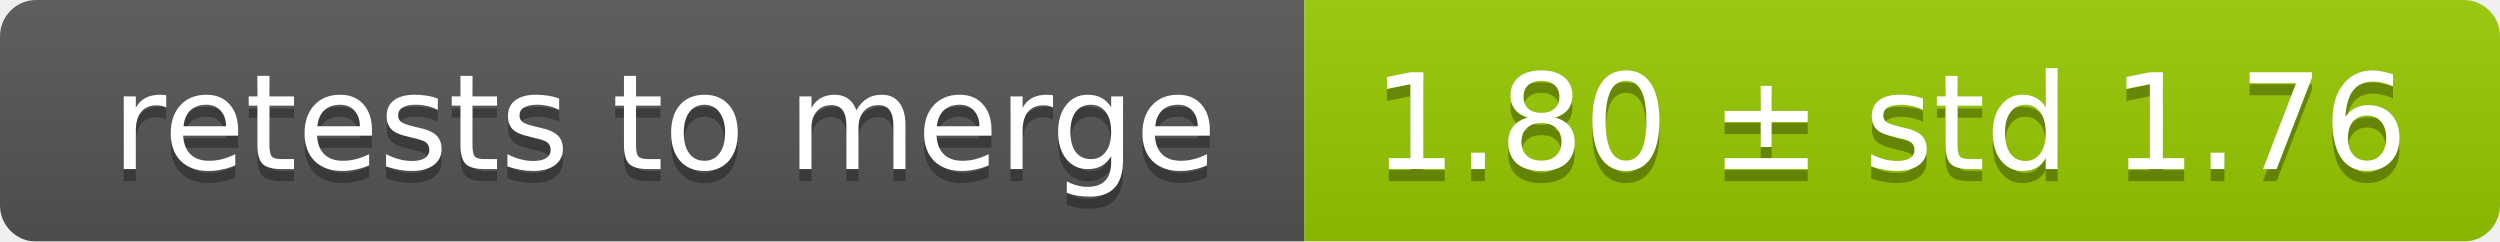
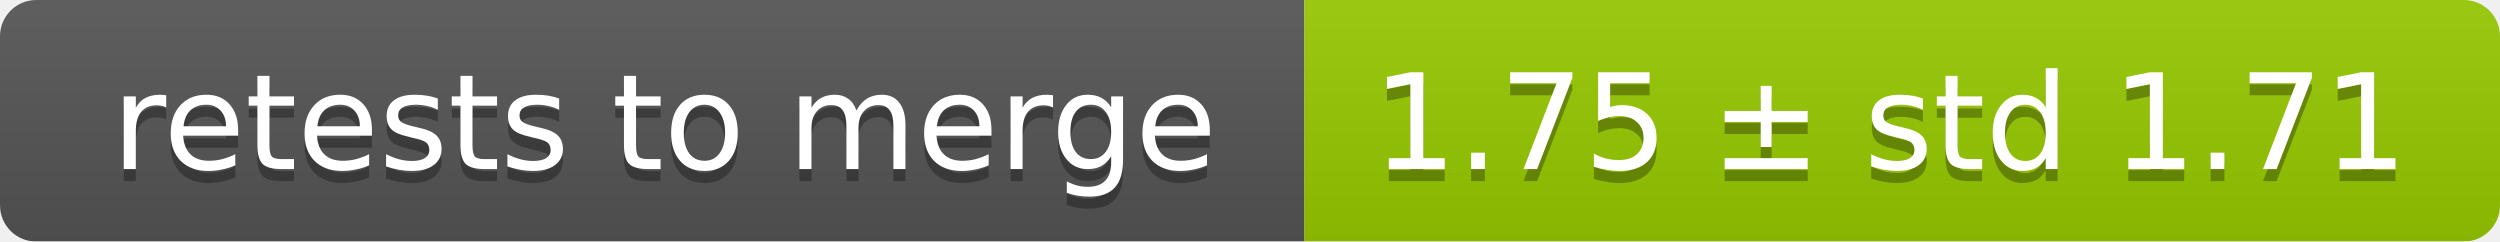
<svg xmlns="http://www.w3.org/2000/svg" width="207" height="20">
  <linearGradient id="smooth" x2="0" y2="100%">
    <stop offset="0" stop-color="#bbb" stop-opacity=".1" />
    <stop offset="1" stop-opacity=".1" />
  </linearGradient>
  <mask id="round">
    <rect width="207" height="20" rx="3" fill="#fff" />
  </mask>
  <g mask="url(#round)">
    <rect width="108" height="20" fill="#555" />
    <rect x="108" width="99" height="20" fill="#97ca00" />
    <rect width="207" height="20" fill="url(#smooth)" />
  </g>
  <g fill="#fff" text-anchor="middle" font-family="DejaVu Sans,Verdana,Geneva,sans-serif" font-size="11">
    <text x="55" y="15" fill="#010101" fill-opacity=".3">retests to merge</text>
    <text x="55" y="14">retests to merge</text>
-     <text x="156.5" y="15" fill="#010101" fill-opacity=".3">1.80 ± std 1.76</text>
-     <text x="156.5" y="14">1.80 ± std 1.76</text>
+     <text x="156.5" y="15" fill="#010101" fill-opacity=".3">1.75 ± std 1.71</text>
+     <text x="156.5" y="14">1.75 ± std 1.71</text>
  </g>
</svg>
